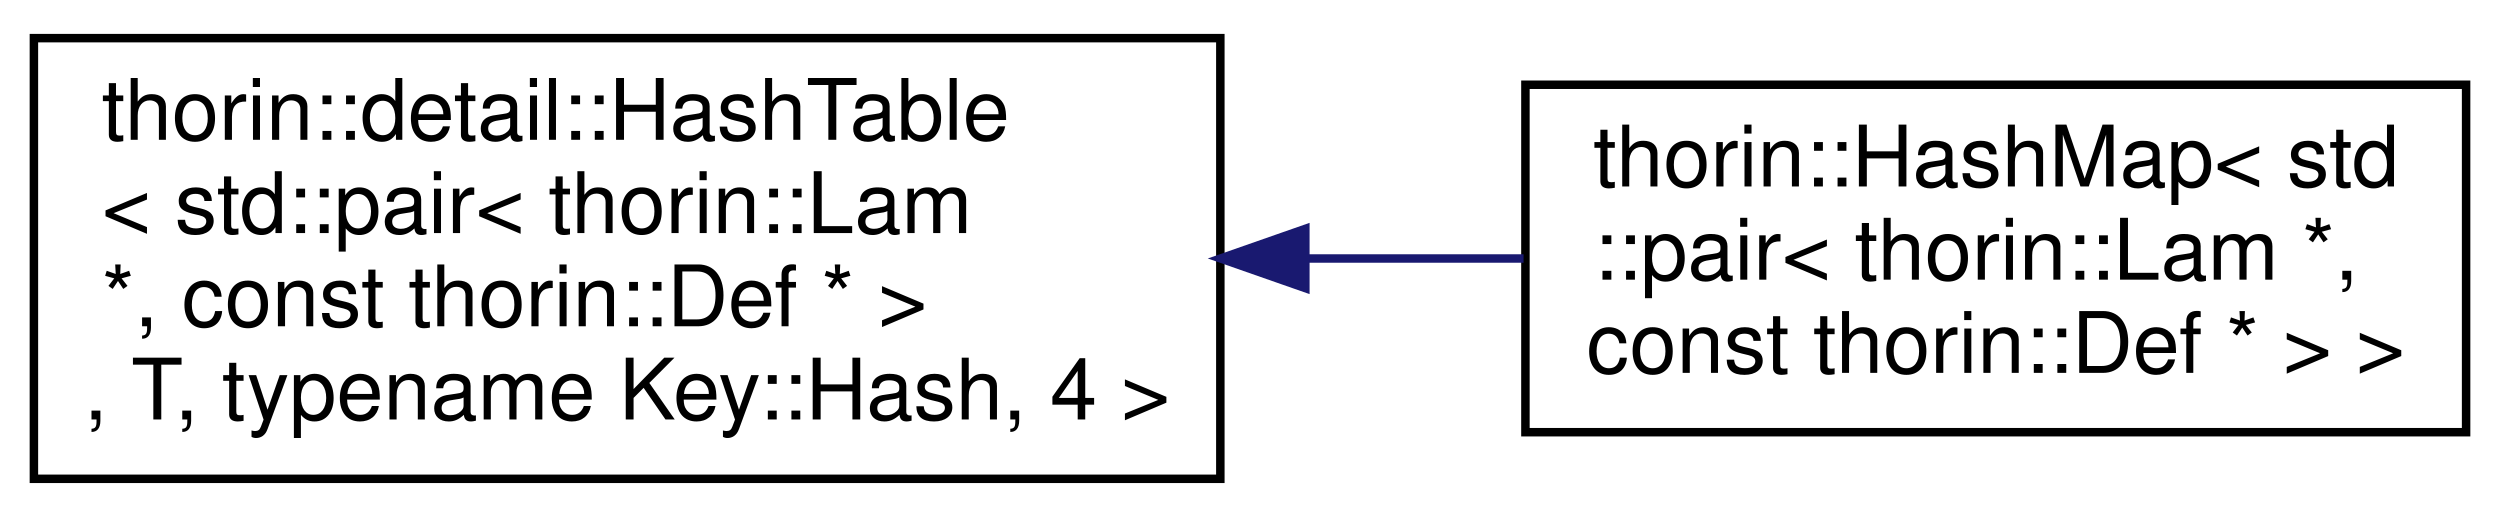
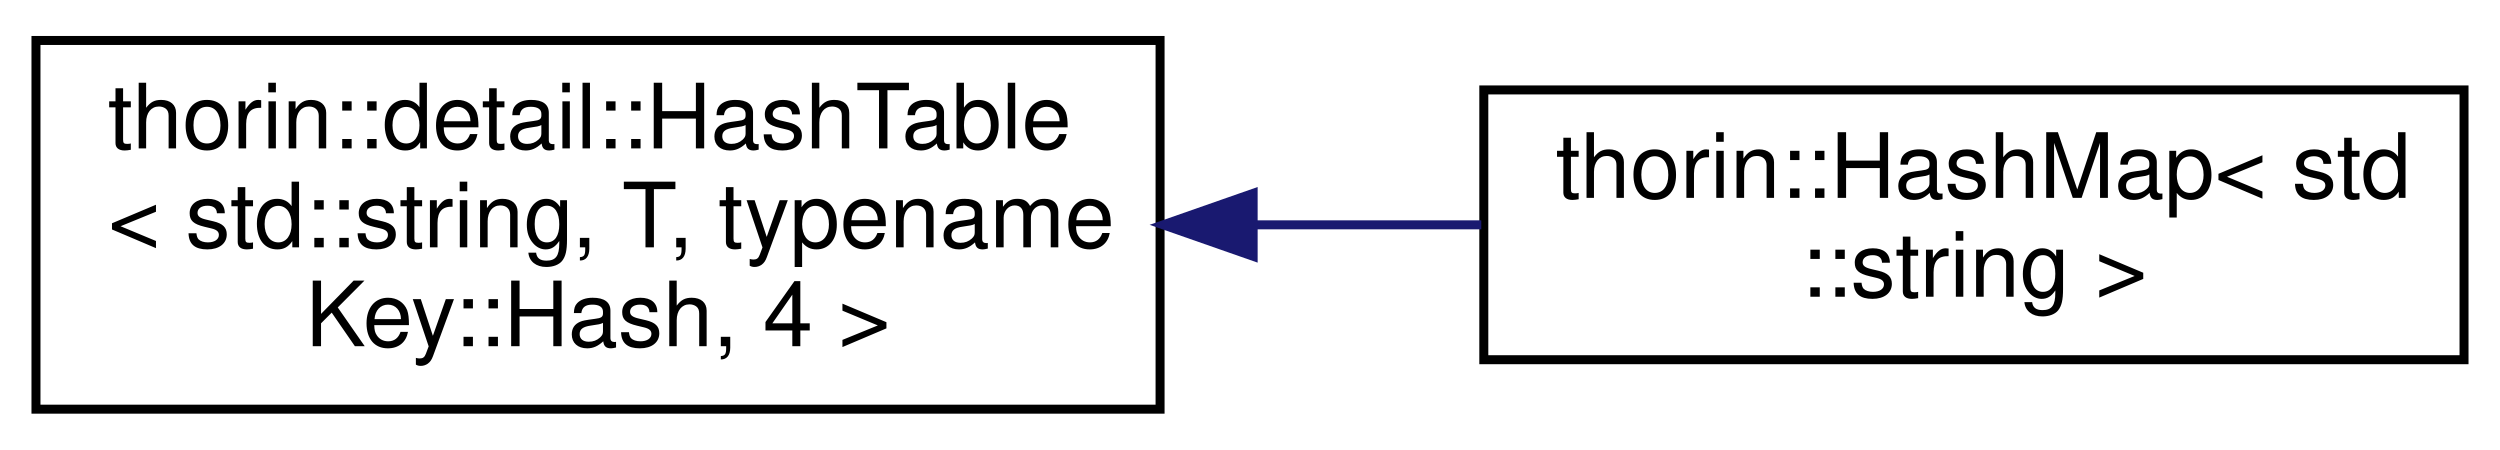
- <svg xmlns="http://www.w3.org/2000/svg" xmlns:xlink="http://www.w3.org/1999/xlink" width="295pt" height="61pt" viewBox="0.00 0.00 295.00 61.00">
-   <g id="graph0" class="graph" transform="scale(1 1) rotate(0) translate(4 57)">
+ <svg xmlns="http://www.w3.org/2000/svg" xmlns:xlink="http://www.w3.org/1999/xlink" width="278pt" height="50pt" viewBox="0.00 0.00 278.00 50.00">
+   <g id="graph0" class="graph" transform="scale(1 1) rotate(0) translate(4 46)">
    <g id="node1" class="node">
      <g id="a_node1">
        <a xlink:href="classthorin_1_1detail_1_1HashTable.html" target="_top" xlink:title=" ">
-           <polygon fill="none" stroke="black" points="0,-0.5 0,-52.5 140,-52.5 140,-0.5 0,-0.5" />
-           <text text-anchor="start" x="8" y="-40.5" font-family="Helvetica,sans-Serif" font-size="10.00">thorin::detail::HashTable</text>
-           <text text-anchor="start" x="8" y="-29.5" font-family="Helvetica,sans-Serif" font-size="10.00">&lt; std::pair&lt; thorin::Lam</text>
-           <text text-anchor="start" x="8" y="-18.5" font-family="Helvetica,sans-Serif" font-size="10.00"> *, const thorin::Def * &gt;</text>
-           <text text-anchor="middle" x="70" y="-7.5" font-family="Helvetica,sans-Serif" font-size="10.00">, T, typename Key::Hash, 4 &gt;</text>
+           <polygon fill="none" stroke="black" points="0,-0.5 0,-41.5 125,-41.5 125,-0.5 0,-0.5" />
+           <text text-anchor="start" x="8" y="-29.5" font-family="Helvetica,sans-Serif" font-size="10.00">thorin::detail::HashTable</text>
+           <text text-anchor="start" x="8" y="-18.5" font-family="Helvetica,sans-Serif" font-size="10.00">&lt; std::string, T, typename</text>
+           <text text-anchor="middle" x="62.5" y="-7.5" font-family="Helvetica,sans-Serif" font-size="10.00"> Key::Hash, 4 &gt;</text>
        </a>
      </g>
    </g>
    <g id="node2" class="node">
      <g id="a_node2">
        <a xlink:href="classthorin_1_1HashMap.html" target="_top" xlink:title=" ">
-           <polygon fill="none" stroke="black" points="176,-6 176,-47 287,-47 287,-6 176,-6" />
-           <text text-anchor="start" x="184" y="-35" font-family="Helvetica,sans-Serif" font-size="10.00">thorin::HashMap&lt; std</text>
-           <text text-anchor="start" x="184" y="-24" font-family="Helvetica,sans-Serif" font-size="10.00">::pair&lt; thorin::Lam *,</text>
-           <text text-anchor="middle" x="231.5" y="-13" font-family="Helvetica,sans-Serif" font-size="10.00"> const thorin::Def * &gt; &gt;</text>
+           <polygon fill="none" stroke="black" points="161,-6 161,-36 270,-36 270,-6 161,-6" />
+           <text text-anchor="start" x="169" y="-24" font-family="Helvetica,sans-Serif" font-size="10.00">thorin::HashMap&lt; std</text>
+           <text text-anchor="middle" x="215.5" y="-13" font-family="Helvetica,sans-Serif" font-size="10.00">::string &gt;</text>
        </a>
      </g>
    </g>
    <g id="edge1" class="edge">
-       <path fill="none" stroke="midnightblue" d="M150.17,-26.5C158.83,-26.5 167.51,-26.5 175.78,-26.5" />
-       <polygon fill="midnightblue" stroke="midnightblue" points="150.03,-23 140.03,-26.5 150.03,-30 150.03,-23" />
+       <path fill="none" stroke="midnightblue" d="M135.61,-21C144.06,-21 152.58,-21 160.72,-21" />
+       <polygon fill="midnightblue" stroke="midnightblue" points="135.35,-17.5 125.35,-21 135.35,-24.5 135.35,-17.5" />
    </g>
  </g>
</svg>
